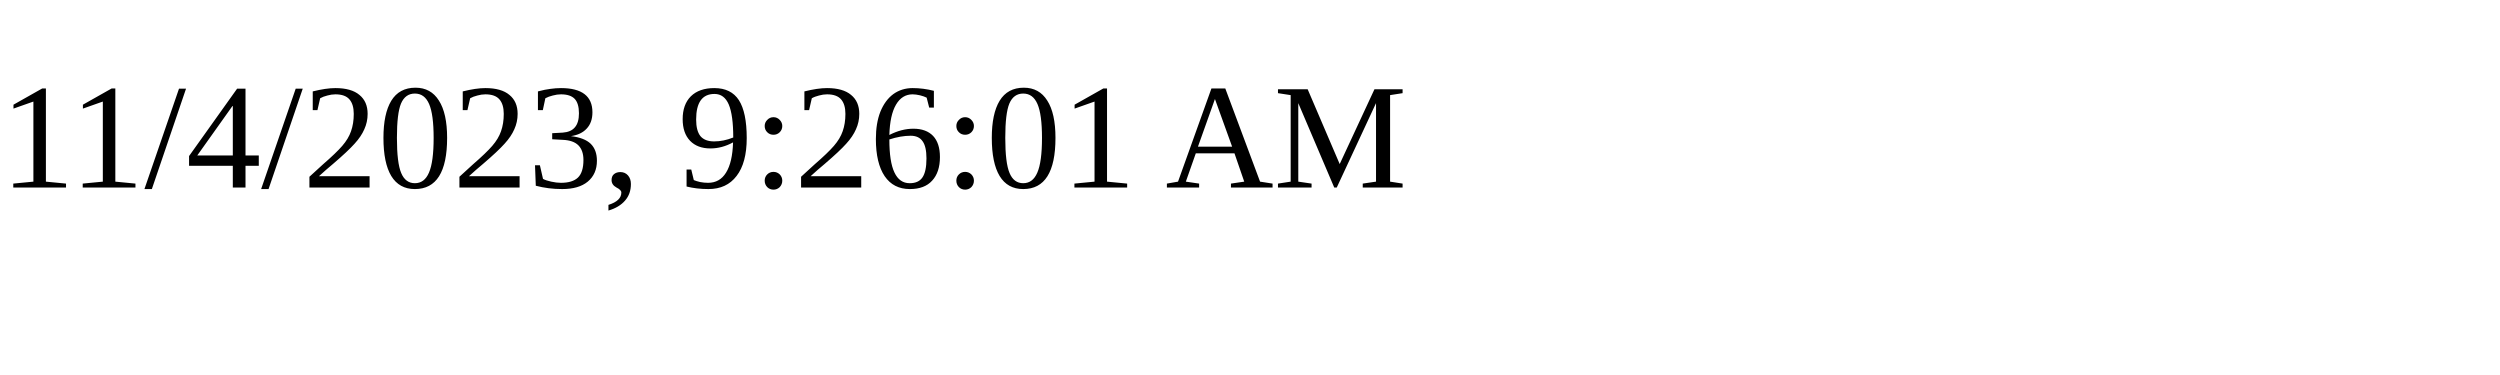
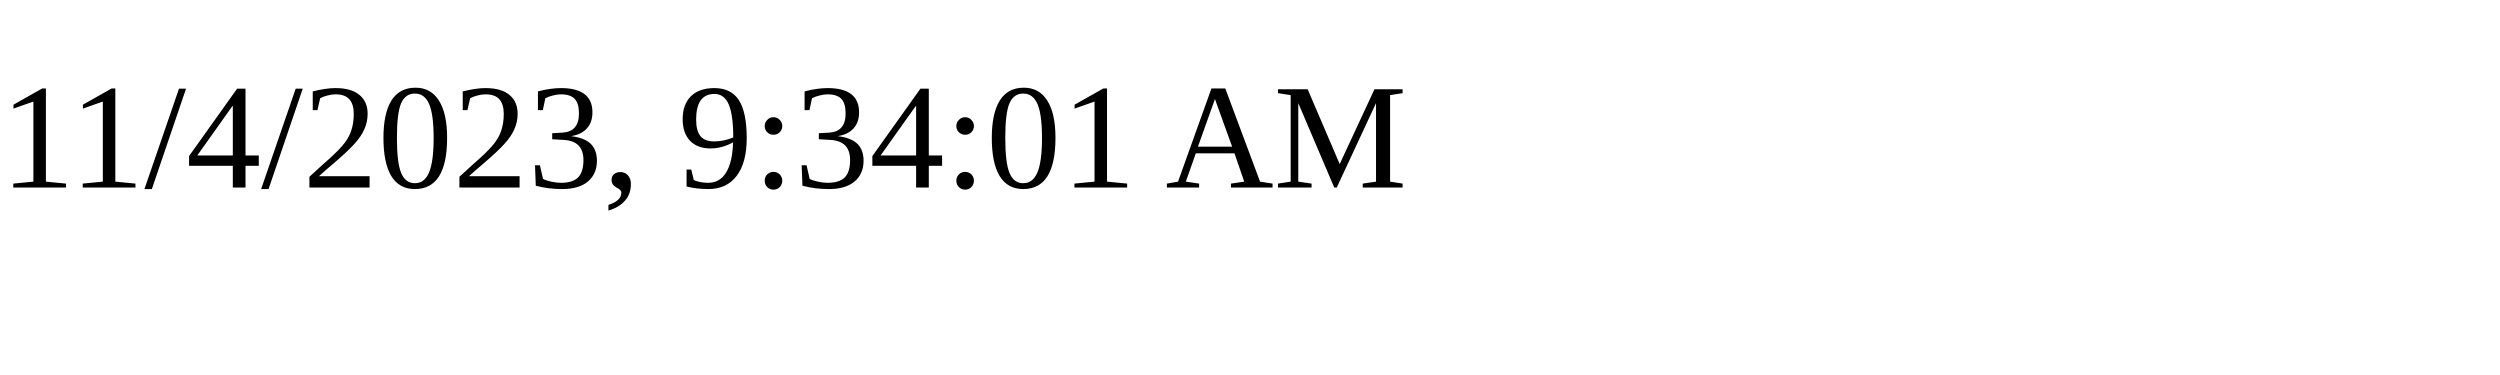
<svg xmlns="http://www.w3.org/2000/svg" height="30" width="200">
-   <text x="0" y="15">11/4/2023, 9:26:01 AM</text>
+   <text x="0" y="15">11/4/2023, 9:34:01 AM</text>
</svg>
